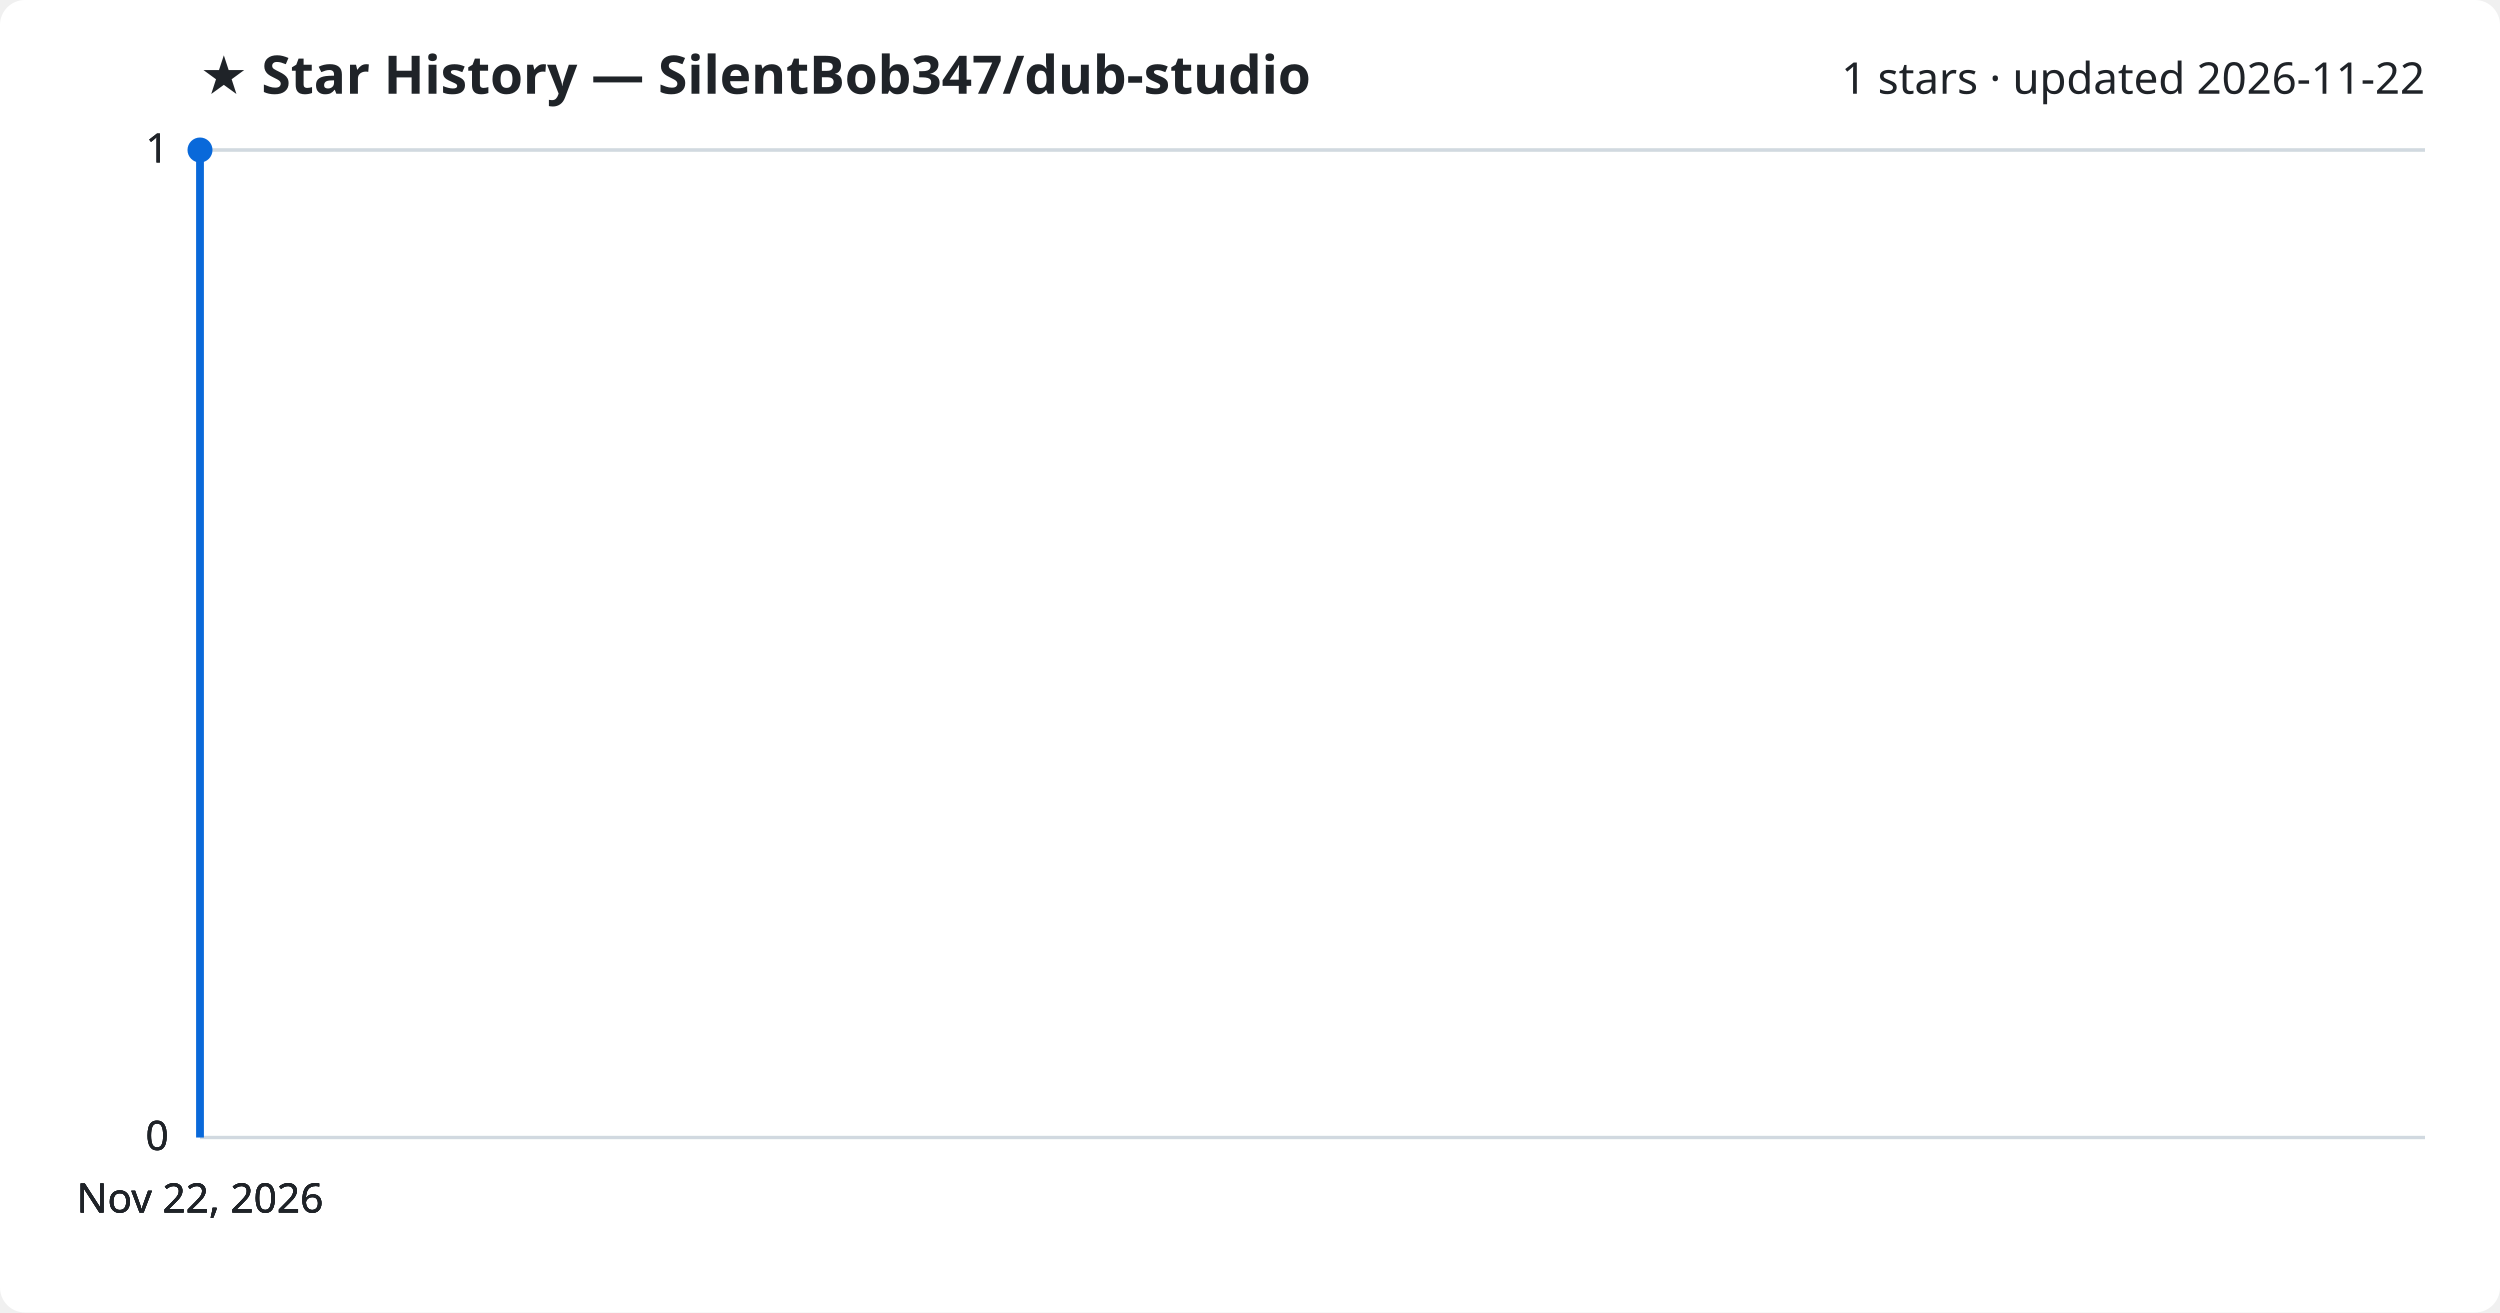
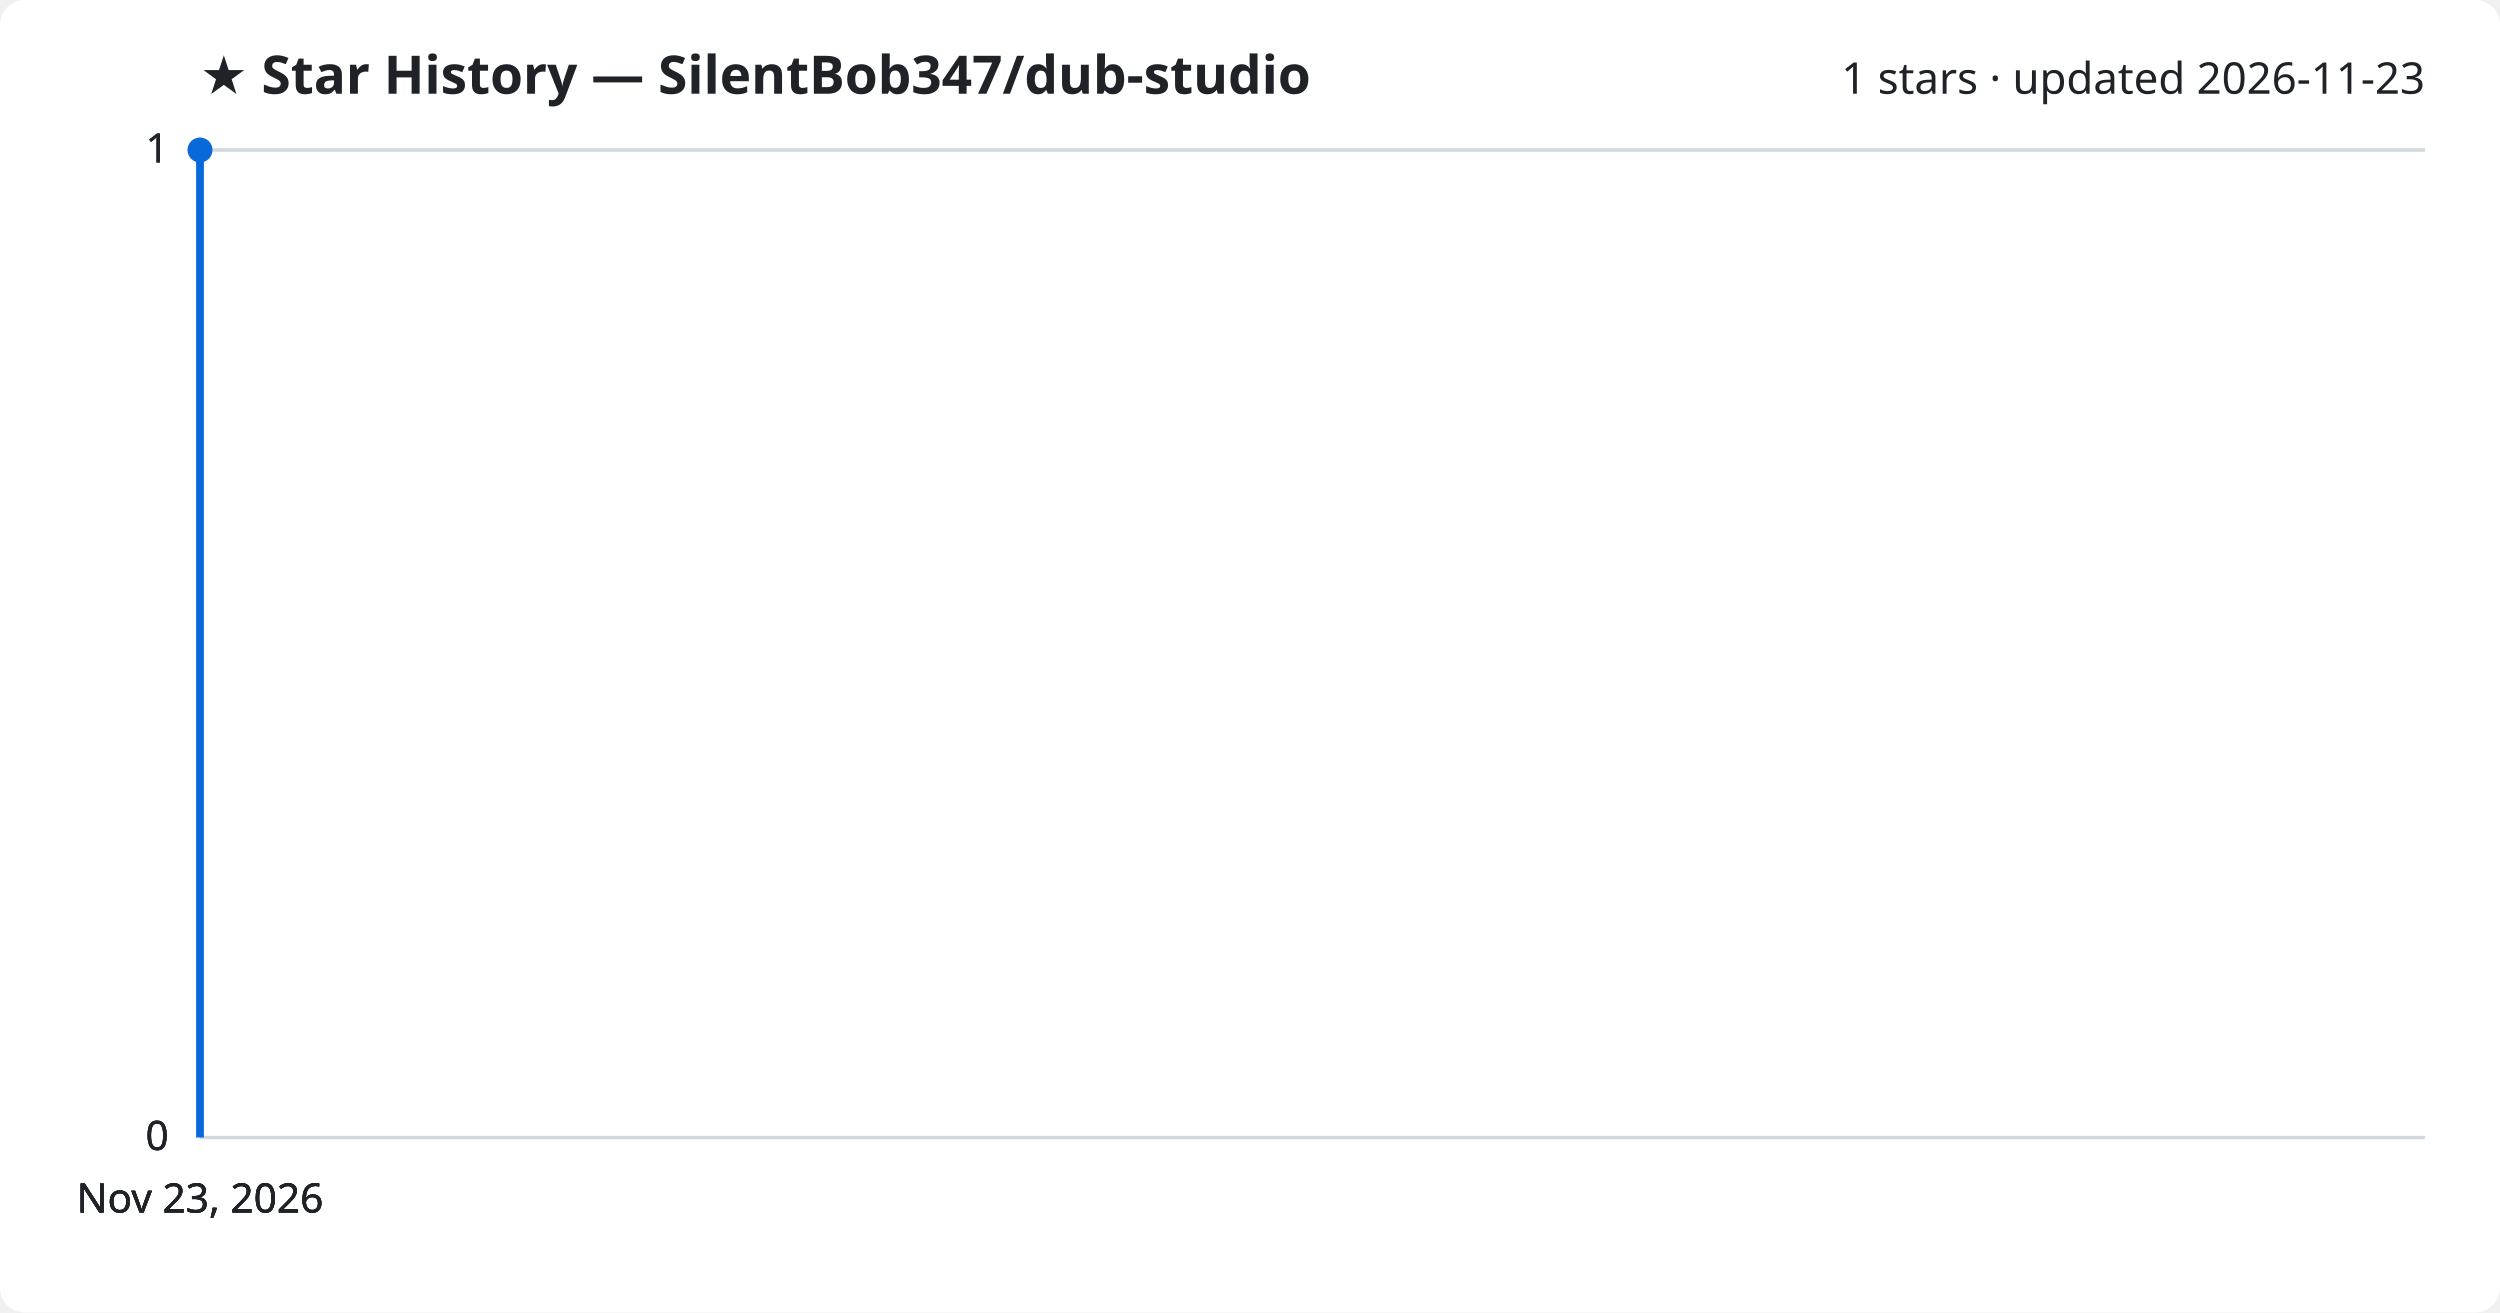
<svg xmlns="http://www.w3.org/2000/svg" viewBox="0 0 800 420" font-family="Segoe UI, sans-serif">
  <rect width="800" height="420" fill="#ffffff" rx="8" />
  <text x="64" y="30" fill="#1f2328" font-size="17" font-weight="700">★ Star History — SilentBob347/dub-studio</text>
-   <text x="776" y="30" fill="#1f2328" font-size="14" text-anchor="end">1 stars · updated 2026-11-22</text>
+   <text x="776" y="30" fill="#1f2328" font-size="14" text-anchor="end">1 stars · updated 2026-11-23</text>
  <line x1="64" y1="364.0" x2="776" y2="364.0" stroke="#d1d9e0" stroke-width="1" />
  <text x="54" y="368.0" fill="#1f2328" font-size="13" text-anchor="end">0</text>
  <line x1="64" y1="364.0" x2="776" y2="364.0" stroke="#d1d9e0" stroke-width="1" />
  <text x="54" y="368.0" fill="#1f2328" font-size="13" text-anchor="end">0</text>
  <line x1="64" y1="364.0" x2="776" y2="364.0" stroke="#d1d9e0" stroke-width="1" />
  <text x="54" y="368.0" fill="#1f2328" font-size="13" text-anchor="end">0</text>
  <line x1="64" y1="48.0" x2="776" y2="48.0" stroke="#d1d9e0" stroke-width="1" />
  <text x="54" y="52.0" fill="#1f2328" font-size="13" text-anchor="end">1</text>
  <line x1="64" y1="48.0" x2="776" y2="48.0" stroke="#d1d9e0" stroke-width="1" />
  <text x="54" y="52.0" fill="#1f2328" font-size="13" text-anchor="end">1</text>
  <path d="M64.0,364.0 L64.0,48.0 L64.0,48.0" fill="none" stroke="#0969da" stroke-width="2.5" stroke-linejoin="round" />
  <circle cx="64.0" cy="48.0" r="4" fill="#0969da" />
-   <text x="64.0" y="388" fill="#1f2328" font-size="13" text-anchor="middle">Nov 22, 2026</text>
-   <text x="64.0" y="388" fill="#1f2328" font-size="13" text-anchor="middle">Nov 22, 2026</text>
-   <text x="64.0" y="388" fill="#1f2328" font-size="13" text-anchor="middle">Nov 22, 2026</text>
-   <text x="64.0" y="388" fill="#1f2328" font-size="13" text-anchor="middle">Nov 22, 2026</text>
+   <text x="64.0" y="388" fill="#1f2328" font-size="13" text-anchor="middle">Nov 23, 2026</text>
+   <text x="64.0" y="388" fill="#1f2328" font-size="13" text-anchor="middle">Nov 23, 2026</text>
+   <text x="64.0" y="388" fill="#1f2328" font-size="13" text-anchor="middle">Nov 23, 2026</text>
+   <text x="64.0" y="388" fill="#1f2328" font-size="13" text-anchor="middle">Nov 23, 2026</text>
</svg>
